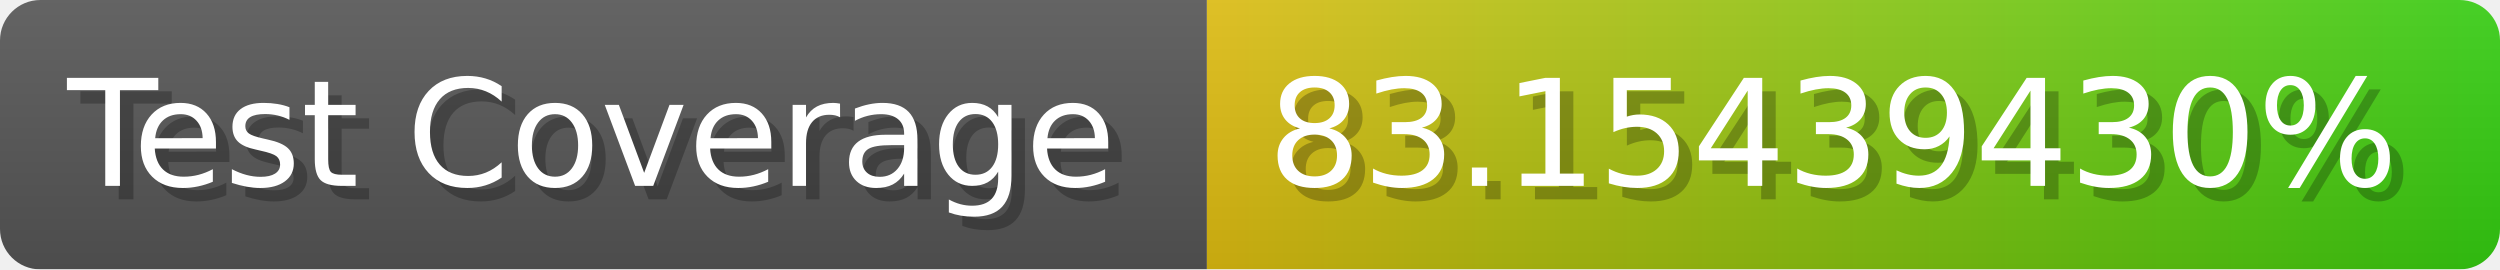
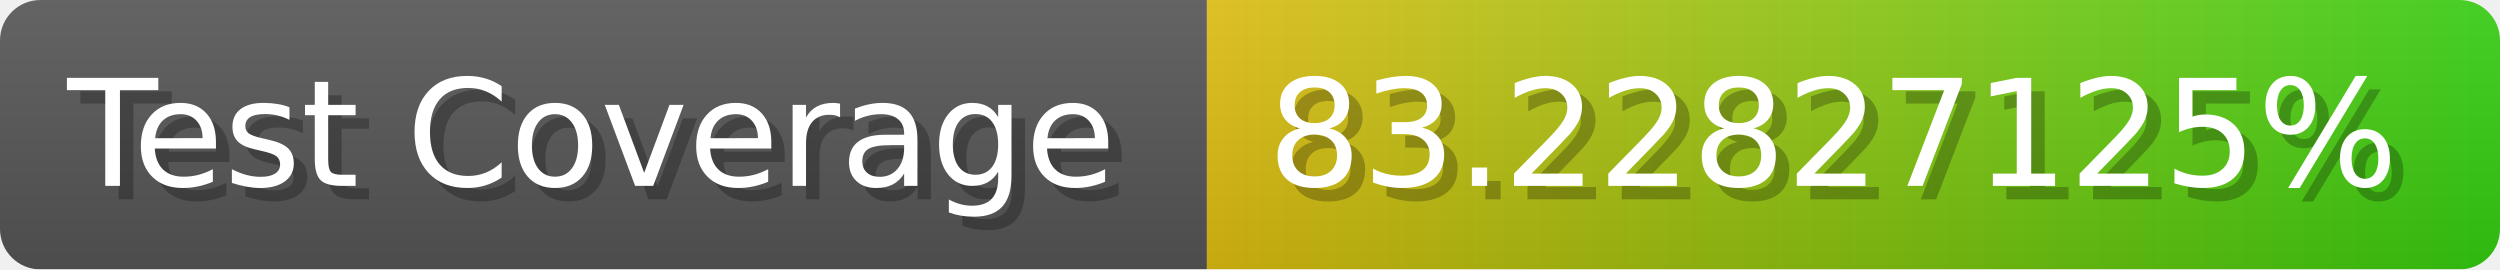
- <svg xmlns="http://www.w3.org/2000/svg" width="185.6" height="20" viewBox="0 0 1856 200" role="img" aria-label="Test Coverage: 83.15439430%">
+ <svg xmlns="http://www.w3.org/2000/svg" width="185.6" height="20" viewBox="0 0 1856 200" role="img" aria-label="Test Coverage: 83.22827125%">
  <linearGradient id="a" x2="0" y2="100%">
    <stop offset="0" stop-opacity=".1" stop-color="#EEE" />
    <stop offset="1" stop-opacity=".1" />
  </linearGradient>
  <mask id="m">
    <rect width="1856" height="200" rx="30" fill="#FFF" />
  </mask>
  <g mask="url(#m)">
    <rect width="896" height="200" fill="#555" />
    <rect width="960" height="200" fill="url(#x)" x="896" />
    <rect width="1856" height="200" fill="url(#a)" />
  </g>
  <g aria-hidden="true" fill="#fff" text-anchor="start" font-family="Verdana,DejaVu Sans,sans-serif" font-size="110">
    <text x="60" y="148" textLength="796" fill="#000" opacity="0.25">Test Coverage</text>
    <text x="50" y="138" textLength="796">Test Coverage</text>
-     <text x="951" y="148" textLength="860" fill="#000" opacity="0.25">83.15439430%</text>
-     <text x="941" y="138" textLength="860">83.15439430%</text>
+     <text x="951" y="148" textLength="860" fill="#000" opacity="0.25">83.22827125%</text>
+     <text x="941" y="138" textLength="860">83.22827125%</text>
  </g>
  <linearGradient id="x" x1="0%" y1="0%" x2="100%" y2="0%">
    <stop offset="0%" style="stop-color:#DB1" />
    <stop offset="100%" style="stop-color:#3C1" />
  </linearGradient>
</svg>
